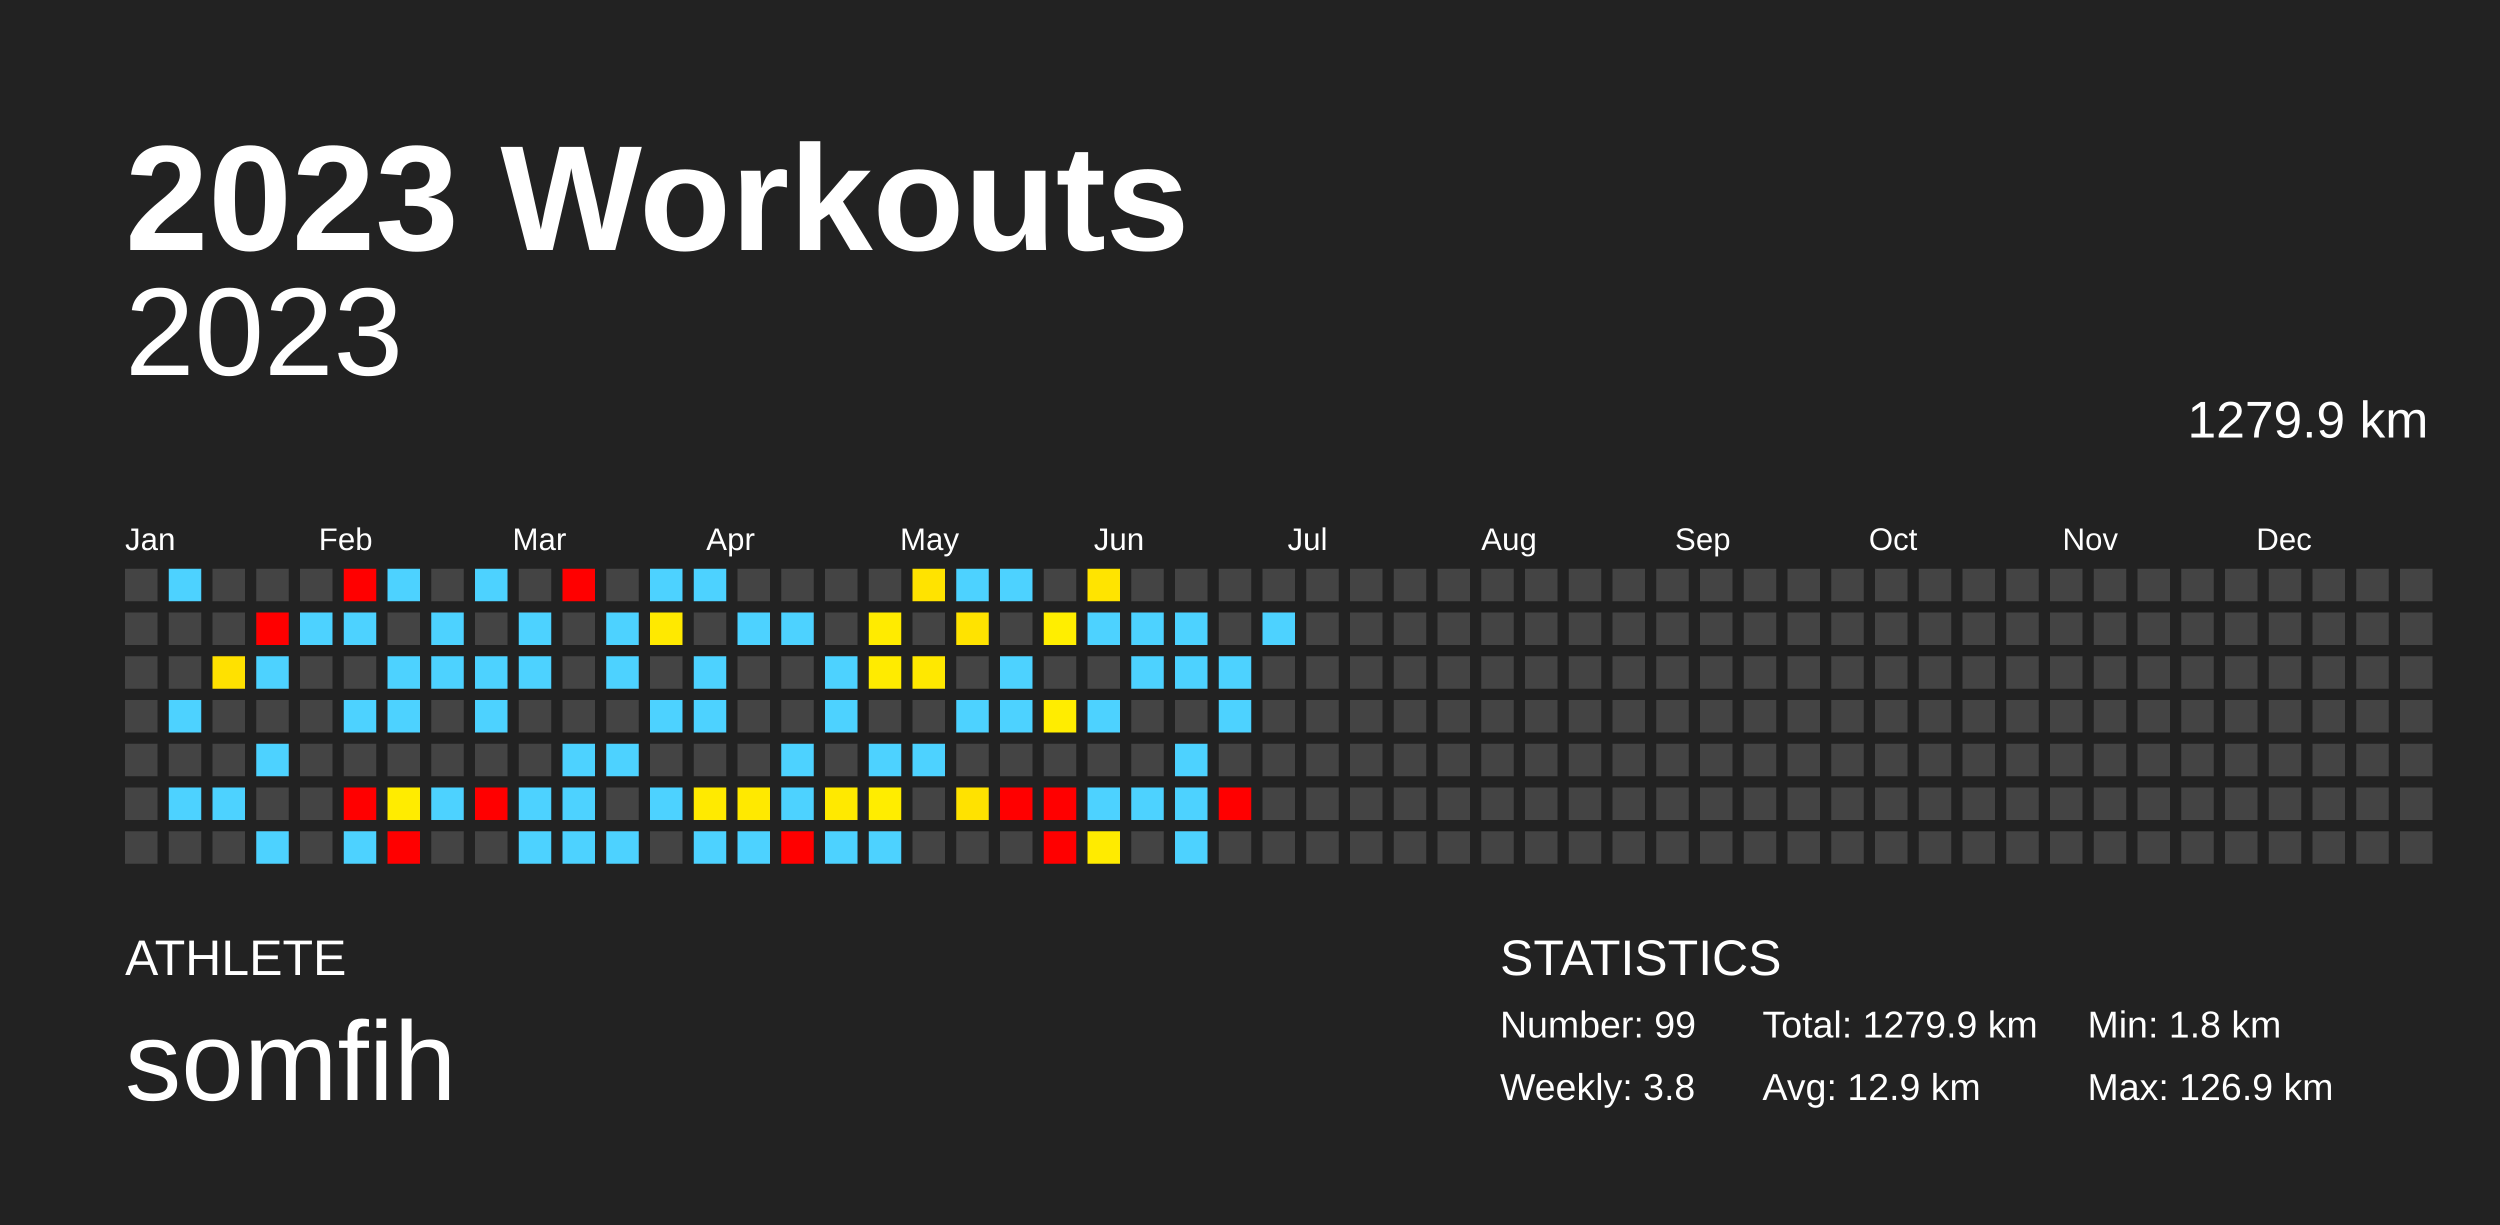
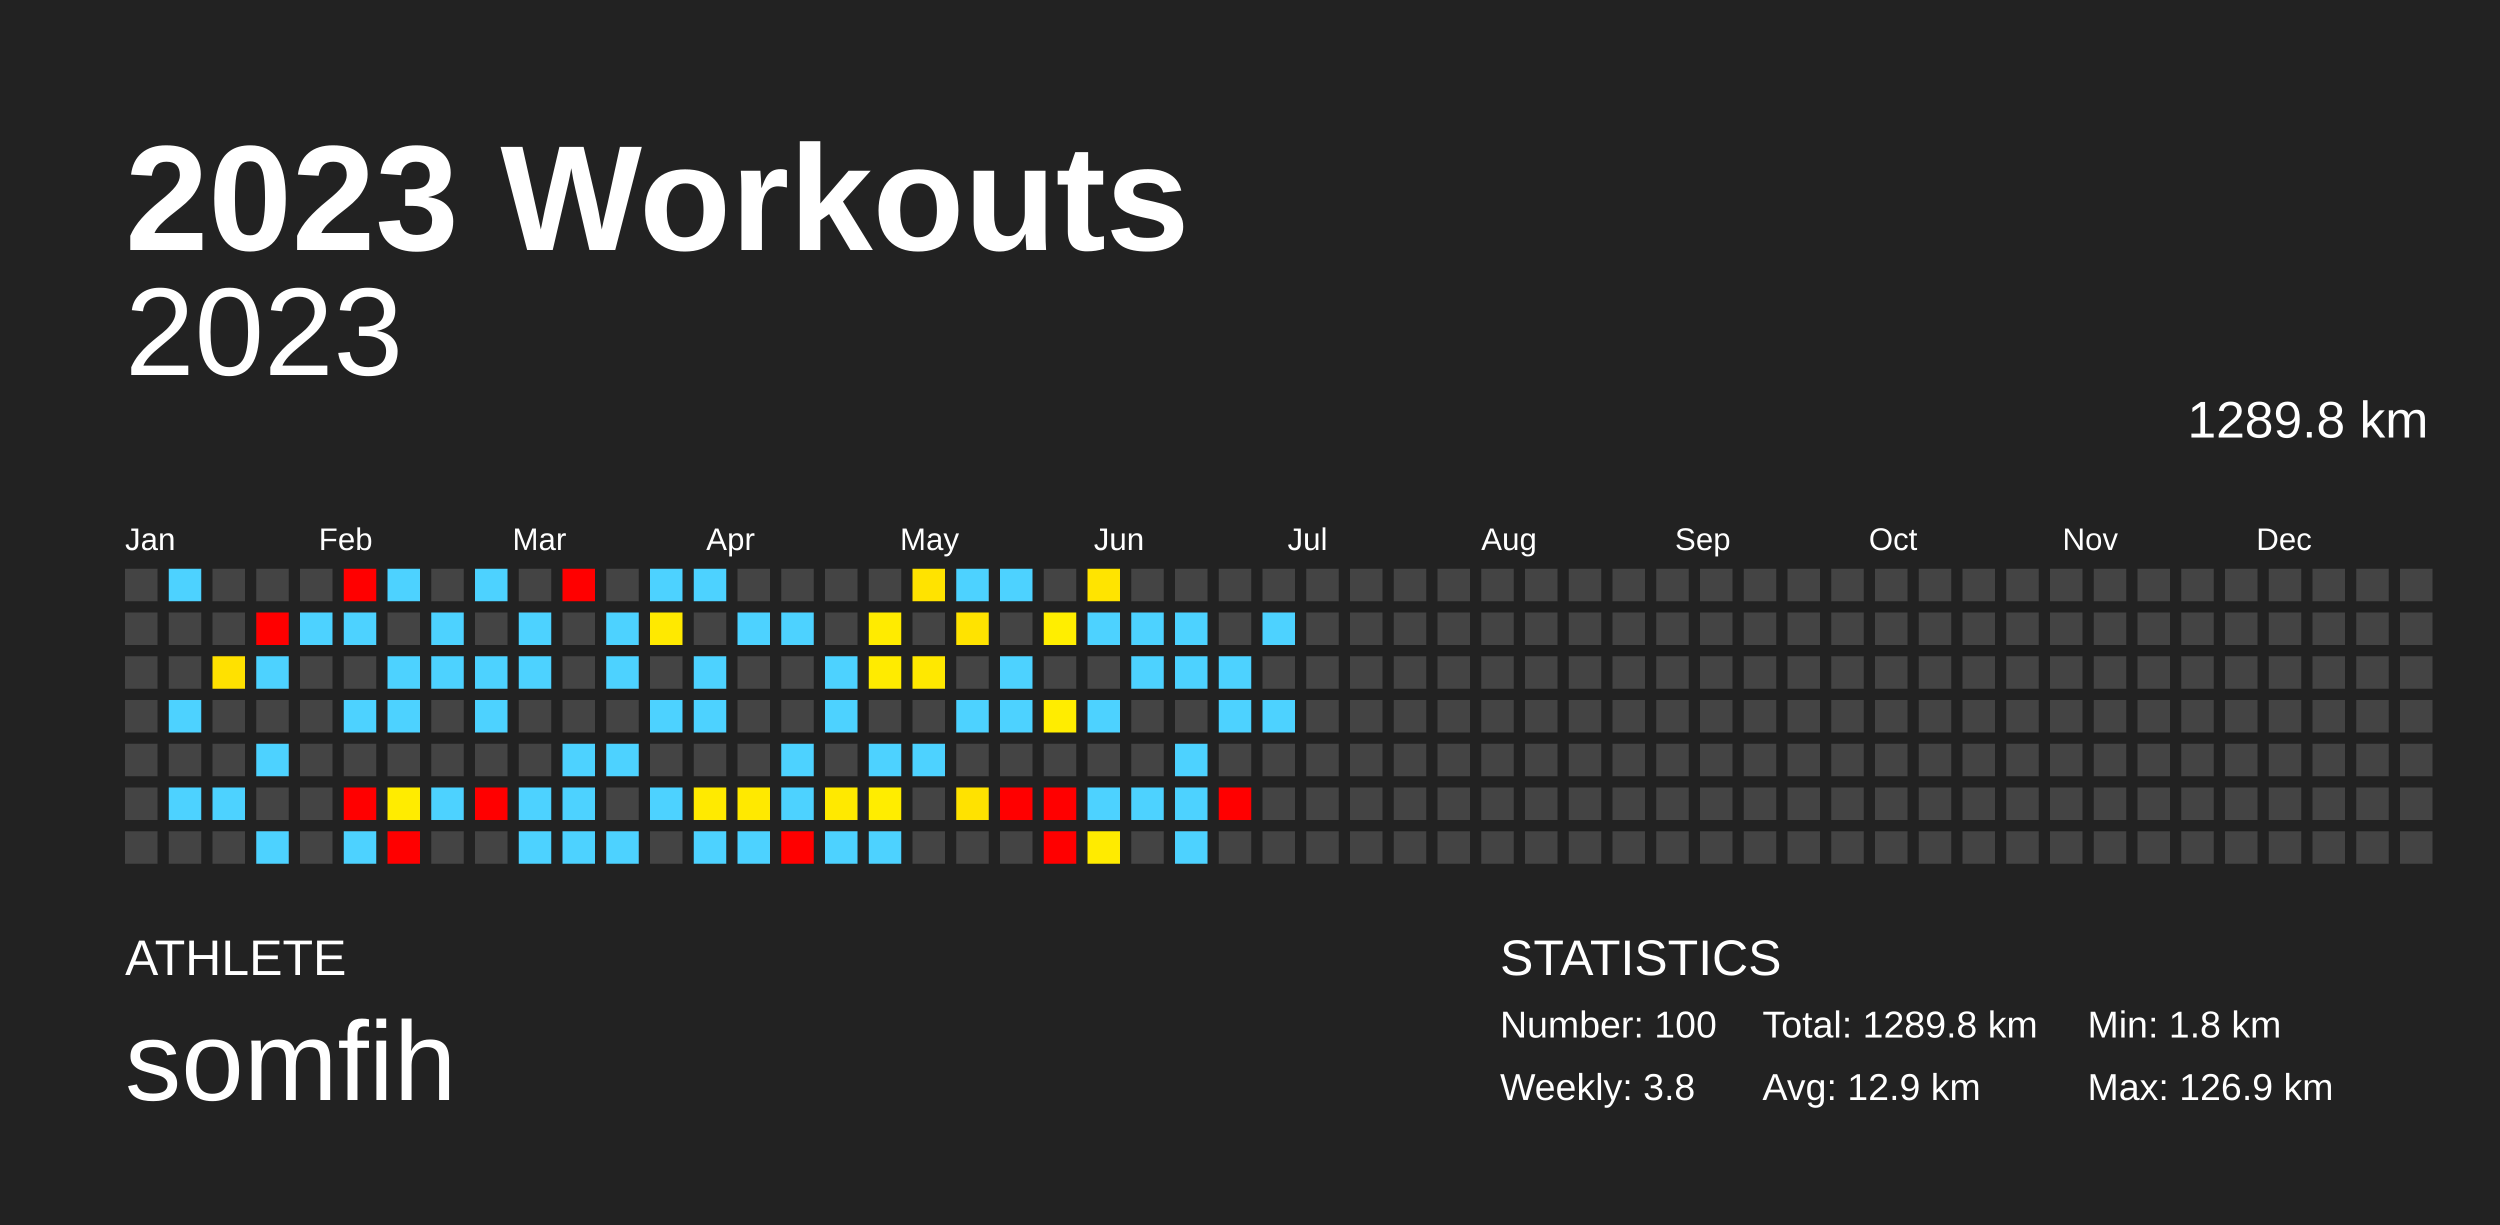
<svg xmlns="http://www.w3.org/2000/svg" baseProfile="full" height="98mm" version="1.1" viewBox="0,0,200,98" width="200mm">
  <defs />
  <rect fill="#222222" height="98" width="200" x="0" y="0" />
  <text fill="#FFFFFF" style="font-size:12px; font-family:Arial; font-weight:bold;" x="10" y="20">2023 Workouts</text>
  <text fill="#FFFFFF" style="font-size:4px; font-family:Arial" x="10" y="78">ATHLETE</text>
  <text fill="#FFFFFF" style="font-size:9px; font-family:Arial" x="10" y="88">somfih</text>
  <text fill="#FFFFFF" style="font-size:4px; font-family:Arial" x="120" y="78">STATISTICS</text>
-   <text fill="#FFFFFF" style="font-size:3px; font-family:Arial" x="120" y="83">Number: 99</text>
+   <text fill="#FFFFFF" style="font-size:3px; font-family:Arial" x="120" y="83">Number: 100</text>
  <text fill="#FFFFFF" style="font-size:3px; font-family:Arial" x="120" y="88">Weekly: 3.8</text>
-   <text fill="#FFFFFF" style="font-size:3px; font-family:Arial" x="141" y="83">Total: 1279.9 km</text>
+   <text fill="#FFFFFF" style="font-size:3px; font-family:Arial" x="141" y="83">Total: 1289.8 km</text>
  <text fill="#FFFFFF" style="font-size:3px; font-family:Arial" x="141" y="88">Avg: 12.9 km</text>
  <text fill="#FFFFFF" style="font-size:3px; font-family:Arial" x="167" y="83">Min: 1.8 km</text>
  <text fill="#FFFFFF" style="font-size:3px; font-family:Arial" x="167" y="88">Max: 126.9 km</text>
  <text alignment-baseline="hanging" fill="#FFFFFF" style="font-size:10.0px; font-family:Arial;" x="10" y="30">2023</text>
-   <text alignment-baseline="hanging" fill="#FFFFFF" style="font-size:4.125px; font-family:Arial;" x="175" y="35">1279.9 km</text>
+   <text alignment-baseline="hanging" fill="#FFFFFF" style="font-size:4.125px; font-family:Arial;" x="175" y="35">1289.8 km</text>
  <text fill="#FFFFFF" style="font-size:2.5px; font-family:Arial" x="10.0" y="44">Jan</text>
  <text fill="#FFFFFF" style="font-size:2.5px; font-family:Arial" x="25.5" y="44">Feb</text>
  <text fill="#FFFFFF" style="font-size:2.5px; font-family:Arial" x="41.0" y="44">Mar</text>
  <text fill="#FFFFFF" style="font-size:2.5px; font-family:Arial" x="56.5" y="44">Apr</text>
  <text fill="#FFFFFF" style="font-size:2.5px; font-family:Arial" x="72.0" y="44">May</text>
  <text fill="#FFFFFF" style="font-size:2.5px; font-family:Arial" x="87.5" y="44">Jun</text>
  <text fill="#FFFFFF" style="font-size:2.5px; font-family:Arial" x="103.0" y="44">Jul</text>
  <text fill="#FFFFFF" style="font-size:2.5px; font-family:Arial" x="118.5" y="44">Aug</text>
  <text fill="#FFFFFF" style="font-size:2.5px; font-family:Arial" x="134.0" y="44">Sep</text>
  <text fill="#FFFFFF" style="font-size:2.5px; font-family:Arial" x="149.5" y="44">Oct</text>
  <text fill="#FFFFFF" style="font-size:2.5px; font-family:Arial" x="165.0" y="44">Nov</text>
  <text fill="#FFFFFF" style="font-size:2.5px; font-family:Arial" x="180.5" y="44">Dec</text>
  <rect fill="#444444" height="2.6" width="2.6" x="10.0" y="45.5" />
  <rect fill="#444444" height="2.6" width="2.6" x="10.0" y="49.0" />
  <rect fill="#444444" height="2.6" width="2.6" x="10.0" y="52.5" />
  <rect fill="#444444" height="2.6" width="2.6" x="10.0" y="56.0" />
  <rect fill="#444444" height="2.6" width="2.6" x="10.0" y="59.5" />
  <rect fill="#444444" height="2.6" width="2.6" x="10.0" y="63.0" />
  <rect fill="#444444" height="2.6" width="2.6" x="10.0" y="66.5" />
  <rect fill="#4dd2ff" height="2.6" width="2.6" x="13.5" y="45.5" />
  <rect fill="#444444" height="2.6" width="2.6" x="13.5" y="49.0" />
  <rect fill="#444444" height="2.6" width="2.6" x="13.5" y="52.5" />
  <rect fill="#4dd2ff" height="2.6" width="2.6" x="13.5" y="56.0" />
  <rect fill="#444444" height="2.6" width="2.6" x="13.5" y="59.5" />
  <rect fill="#4dd2ff" height="2.6" width="2.6" x="13.5" y="63.0" />
  <rect fill="#444444" height="2.6" width="2.6" x="13.5" y="66.5" />
  <rect fill="#444444" height="2.6" width="2.6" x="17.0" y="45.5" />
  <rect fill="#444444" height="2.6" width="2.6" x="17.0" y="49.0" />
  <rect fill="#ffe100" height="2.6" width="2.6" x="17.0" y="52.5" />
  <rect fill="#444444" height="2.6" width="2.6" x="17.0" y="56.0" />
  <rect fill="#444444" height="2.6" width="2.6" x="17.0" y="59.5" />
  <rect fill="#4dd2ff" height="2.6" width="2.6" x="17.0" y="63.0" />
  <rect fill="#444444" height="2.6" width="2.6" x="17.0" y="66.5" />
  <rect fill="#444444" height="2.6" width="2.6" x="20.5" y="45.5" />
  <rect fill="red" height="2.6" width="2.6" x="20.5" y="49.0" />
  <rect fill="#4dd2ff" height="2.6" width="2.6" x="20.5" y="52.5" />
  <rect fill="#444444" height="2.6" width="2.6" x="20.5" y="56.0" />
  <rect fill="#4dd2ff" height="2.6" width="2.6" x="20.5" y="59.5" />
  <rect fill="#444444" height="2.6" width="2.6" x="20.5" y="63.0" />
  <rect fill="#4dd2ff" height="2.6" width="2.6" x="20.5" y="66.5" />
  <rect fill="#444444" height="2.6" width="2.6" x="24.0" y="45.5" />
  <rect fill="#4dd2ff" height="2.6" width="2.6" x="24.0" y="49.0" />
  <rect fill="#444444" height="2.6" width="2.6" x="24.0" y="52.5" />
  <rect fill="#444444" height="2.6" width="2.6" x="24.0" y="56.0" />
  <rect fill="#444444" height="2.6" width="2.6" x="24.0" y="59.5" />
  <rect fill="#444444" height="2.6" width="2.6" x="24.0" y="63.0" />
  <rect fill="#444444" height="2.6" width="2.6" x="24.0" y="66.5" />
  <rect fill="red" height="2.6" width="2.6" x="27.5" y="45.5" />
  <rect fill="#4dd2ff" height="2.6" width="2.6" x="27.5" y="49.0" />
  <rect fill="#444444" height="2.6" width="2.6" x="27.5" y="52.5" />
  <rect fill="#4dd2ff" height="2.6" width="2.6" x="27.5" y="56.0" />
  <rect fill="#444444" height="2.6" width="2.6" x="27.5" y="59.5" />
  <rect fill="red" height="2.6" width="2.6" x="27.5" y="63.0" />
  <rect fill="#4dd2ff" height="2.6" width="2.6" x="27.5" y="66.5" />
  <rect fill="#4dd2ff" height="2.6" width="2.6" x="31.0" y="45.5" />
  <rect fill="#444444" height="2.6" width="2.6" x="31.0" y="49.0" />
  <rect fill="#4dd2ff" height="2.6" width="2.6" x="31.0" y="52.5" />
  <rect fill="#4dd2ff" height="2.6" width="2.6" x="31.0" y="56.0" />
  <rect fill="#444444" height="2.6" width="2.6" x="31.0" y="59.5" />
  <rect fill="#ffec00" height="2.6" width="2.6" x="31.0" y="63.0" />
  <rect fill="red" height="2.6" width="2.6" x="31.0" y="66.5" />
  <rect fill="#444444" height="2.6" width="2.6" x="34.5" y="45.5" />
  <rect fill="#4dd2ff" height="2.6" width="2.6" x="34.5" y="49.0" />
  <rect fill="#4dd2ff" height="2.6" width="2.6" x="34.5" y="52.5" />
  <rect fill="#444444" height="2.6" width="2.6" x="34.5" y="56.0" />
  <rect fill="#444444" height="2.6" width="2.6" x="34.5" y="59.5" />
  <rect fill="#4dd2ff" height="2.6" width="2.6" x="34.5" y="63.0" />
  <rect fill="#444444" height="2.6" width="2.6" x="34.5" y="66.5" />
  <rect fill="#4dd2ff" height="2.6" width="2.6" x="38.0" y="45.5" />
  <rect fill="#444444" height="2.6" width="2.6" x="38.0" y="49.0" />
  <rect fill="#4dd2ff" height="2.6" width="2.6" x="38.0" y="52.5" />
  <rect fill="#4dd2ff" height="2.6" width="2.6" x="38.0" y="56.0" />
  <rect fill="#444444" height="2.6" width="2.6" x="38.0" y="59.5" />
  <rect fill="red" height="2.6" width="2.6" x="38.0" y="63.0" />
  <rect fill="#444444" height="2.6" width="2.6" x="38.0" y="66.5" />
  <rect fill="#444444" height="2.6" width="2.6" x="41.5" y="45.5" />
  <rect fill="#4dd2ff" height="2.6" width="2.6" x="41.5" y="49.0" />
  <rect fill="#4dd2ff" height="2.6" width="2.6" x="41.5" y="52.5" />
  <rect fill="#444444" height="2.6" width="2.6" x="41.5" y="56.0" />
  <rect fill="#444444" height="2.6" width="2.6" x="41.5" y="59.5" />
  <rect fill="#4dd2ff" height="2.6" width="2.6" x="41.5" y="63.0" />
  <rect fill="#4dd2ff" height="2.6" width="2.6" x="41.5" y="66.5" />
  <rect fill="red" height="2.6" width="2.6" x="45.0" y="45.5" />
  <rect fill="#444444" height="2.6" width="2.6" x="45.0" y="49.0" />
  <rect fill="#444444" height="2.6" width="2.6" x="45.0" y="52.5" />
  <rect fill="#444444" height="2.6" width="2.6" x="45.0" y="56.0" />
  <rect fill="#4dd2ff" height="2.6" width="2.6" x="45.0" y="59.5" />
  <rect fill="#4dd2ff" height="2.6" width="2.6" x="45.0" y="63.0" />
  <rect fill="#4dd2ff" height="2.6" width="2.6" x="45.0" y="66.5" />
  <rect fill="#444444" height="2.6" width="2.6" x="48.5" y="45.5" />
  <rect fill="#4dd2ff" height="2.6" width="2.6" x="48.5" y="49.0" />
  <rect fill="#4dd2ff" height="2.6" width="2.6" x="48.5" y="52.5" />
  <rect fill="#444444" height="2.6" width="2.6" x="48.5" y="56.0" />
  <rect fill="#4dd2ff" height="2.6" width="2.6" x="48.5" y="59.5" />
  <rect fill="#444444" height="2.6" width="2.6" x="48.5" y="63.0" />
  <rect fill="#4dd2ff" height="2.6" width="2.6" x="48.5" y="66.5" />
  <rect fill="#4dd2ff" height="2.6" width="2.6" x="52.0" y="45.5" />
  <rect fill="#ffe900" height="2.6" width="2.6" x="52.0" y="49.0" />
  <rect fill="#444444" height="2.6" width="2.6" x="52.0" y="52.5" />
  <rect fill="#4dd2ff" height="2.6" width="2.6" x="52.0" y="56.0" />
  <rect fill="#444444" height="2.6" width="2.6" x="52.0" y="59.5" />
  <rect fill="#4dd2ff" height="2.6" width="2.6" x="52.0" y="63.0" />
  <rect fill="#444444" height="2.6" width="2.6" x="52.0" y="66.5" />
  <rect fill="#4dd2ff" height="2.6" width="2.6" x="55.5" y="45.5" />
  <rect fill="#444444" height="2.6" width="2.6" x="55.5" y="49.0" />
  <rect fill="#4dd2ff" height="2.6" width="2.6" x="55.5" y="52.5" />
  <rect fill="#4dd2ff" height="2.6" width="2.6" x="55.5" y="56.0" />
  <rect fill="#444444" height="2.6" width="2.6" x="55.5" y="59.5" />
  <rect fill="#ffea00" height="2.6" width="2.6" x="55.5" y="63.0" />
  <rect fill="#4dd2ff" height="2.6" width="2.6" x="55.5" y="66.5" />
  <rect fill="#444444" height="2.6" width="2.6" x="59.0" y="45.5" />
  <rect fill="#4dd2ff" height="2.6" width="2.6" x="59.0" y="49.0" />
  <rect fill="#444444" height="2.6" width="2.6" x="59.0" y="52.5" />
  <rect fill="#444444" height="2.6" width="2.6" x="59.0" y="56.0" />
  <rect fill="#444444" height="2.6" width="2.6" x="59.0" y="59.5" />
  <rect fill="#ffe900" height="2.6" width="2.6" x="59.0" y="63.0" />
  <rect fill="#4dd2ff" height="2.6" width="2.6" x="59.0" y="66.5" />
  <rect fill="#444444" height="2.6" width="2.6" x="62.5" y="45.5" />
  <rect fill="#4dd2ff" height="2.6" width="2.6" x="62.5" y="49.0" />
  <rect fill="#444444" height="2.6" width="2.6" x="62.5" y="52.5" />
  <rect fill="#444444" height="2.6" width="2.6" x="62.5" y="56.0" />
  <rect fill="#4dd2ff" height="2.6" width="2.6" x="62.5" y="59.5" />
  <rect fill="#4dd2ff" height="2.6" width="2.6" x="62.5" y="63.0" />
  <rect fill="red" height="2.6" width="2.6" x="62.5" y="66.5" />
  <rect fill="#444444" height="2.6" width="2.6" x="66.0" y="45.5" />
  <rect fill="#444444" height="2.6" width="2.6" x="66.0" y="49.0" />
  <rect fill="#4dd2ff" height="2.6" width="2.6" x="66.0" y="52.5" />
  <rect fill="#4dd2ff" height="2.6" width="2.6" x="66.0" y="56.0" />
  <rect fill="#444444" height="2.6" width="2.6" x="66.0" y="59.5" />
  <rect fill="#ffe900" height="2.6" width="2.6" x="66.0" y="63.0" />
  <rect fill="#4dd2ff" height="2.6" width="2.6" x="66.0" y="66.5" />
  <rect fill="#444444" height="2.6" width="2.6" x="69.5" y="45.5" />
  <rect fill="#ffeb00" height="2.6" width="2.6" x="69.5" y="49.0" />
  <rect fill="#ffeb00" height="2.6" width="2.6" x="69.5" y="52.5" />
  <rect fill="#444444" height="2.6" width="2.6" x="69.5" y="56.0" />
  <rect fill="#4dd2ff" height="2.6" width="2.6" x="69.5" y="59.5" />
  <rect fill="#ffed00" height="2.6" width="2.6" x="69.5" y="63.0" />
  <rect fill="#4dd2ff" height="2.6" width="2.6" x="69.5" y="66.5" />
  <rect fill="#ffe300" height="2.6" width="2.6" x="73.0" y="45.5" />
  <rect fill="#444444" height="2.6" width="2.6" x="73.0" y="49.0" />
  <rect fill="#ffe800" height="2.6" width="2.6" x="73.0" y="52.5" />
  <rect fill="#444444" height="2.6" width="2.6" x="73.0" y="56.0" />
  <rect fill="#4dd2ff" height="2.6" width="2.6" x="73.0" y="59.5" />
  <rect fill="#444444" height="2.6" width="2.6" x="73.0" y="63.0" />
  <rect fill="#444444" height="2.6" width="2.6" x="73.0" y="66.5" />
  <rect fill="#4dd2ff" height="2.6" width="2.6" x="76.5" y="45.5" />
  <rect fill="#ffe300" height="2.6" width="2.6" x="76.5" y="49.0" />
  <rect fill="#444444" height="2.6" width="2.6" x="76.5" y="52.5" />
  <rect fill="#4dd2ff" height="2.6" width="2.6" x="76.5" y="56.0" />
  <rect fill="#444444" height="2.6" width="2.6" x="76.5" y="59.5" />
  <rect fill="#ffe200" height="2.6" width="2.6" x="76.5" y="63.0" />
  <rect fill="#444444" height="2.6" width="2.6" x="76.5" y="66.5" />
  <rect fill="#4dd2ff" height="2.6" width="2.6" x="80.0" y="45.5" />
  <rect fill="#444444" height="2.6" width="2.6" x="80.0" y="49.0" />
  <rect fill="#4dd2ff" height="2.6" width="2.6" x="80.0" y="52.5" />
  <rect fill="#4dd2ff" height="2.6" width="2.6" x="80.0" y="56.0" />
  <rect fill="#444444" height="2.6" width="2.6" x="80.0" y="59.5" />
  <rect fill="red" height="2.6" width="2.6" x="80.0" y="63.0" />
  <rect fill="#444444" height="2.6" width="2.6" x="80.0" y="66.5" />
  <rect fill="#444444" height="2.6" width="2.6" x="83.5" y="45.5" />
  <rect fill="#ffee00" height="2.6" width="2.6" x="83.5" y="49.0" />
  <rect fill="#444444" height="2.6" width="2.6" x="83.5" y="52.5" />
  <rect fill="#ffed00" height="2.6" width="2.6" x="83.5" y="56.0" />
  <rect fill="#444444" height="2.6" width="2.6" x="83.5" y="59.5" />
  <rect fill="red" height="2.6" width="2.6" x="83.5" y="63.0" />
  <rect fill="red" height="2.6" width="2.6" x="83.5" y="66.5" />
  <rect fill="#ffe400" height="2.6" width="2.6" x="87.0" y="45.5" />
  <rect fill="#4dd2ff" height="2.6" width="2.6" x="87.0" y="49.0" />
  <rect fill="#444444" height="2.6" width="2.6" x="87.0" y="52.5" />
  <rect fill="#4dd2ff" height="2.6" width="2.6" x="87.0" y="56.0" />
  <rect fill="#444444" height="2.6" width="2.6" x="87.0" y="59.5" />
  <rect fill="#4dd2ff" height="2.6" width="2.6" x="87.0" y="63.0" />
  <rect fill="#ffeb00" height="2.6" width="2.6" x="87.0" y="66.5" />
  <rect fill="#444444" height="2.6" width="2.6" x="90.5" y="45.5" />
  <rect fill="#4dd2ff" height="2.6" width="2.6" x="90.5" y="49.0" />
  <rect fill="#4dd2ff" height="2.6" width="2.6" x="90.5" y="52.5" />
  <rect fill="#444444" height="2.6" width="2.6" x="90.5" y="56.0" />
  <rect fill="#444444" height="2.6" width="2.6" x="90.5" y="59.5" />
  <rect fill="#4dd2ff" height="2.6" width="2.6" x="90.5" y="63.0" />
  <rect fill="#444444" height="2.6" width="2.6" x="90.5" y="66.5" />
  <rect fill="#444444" height="2.6" width="2.6" x="94.0" y="45.5" />
  <rect fill="#4dd2ff" height="2.6" width="2.6" x="94.0" y="49.0" />
  <rect fill="#4dd2ff" height="2.6" width="2.6" x="94.0" y="52.5" />
  <rect fill="#444444" height="2.6" width="2.6" x="94.0" y="56.0" />
  <rect fill="#4dd2ff" height="2.6" width="2.6" x="94.0" y="59.5" />
  <rect fill="#4dd2ff" height="2.6" width="2.6" x="94.0" y="63.0" />
  <rect fill="#4dd2ff" height="2.6" width="2.6" x="94.0" y="66.5" />
  <rect fill="#444444" height="2.6" width="2.6" x="97.5" y="45.5" />
  <rect fill="#444444" height="2.6" width="2.6" x="97.5" y="49.0" />
  <rect fill="#4dd2ff" height="2.6" width="2.6" x="97.5" y="52.5" />
  <rect fill="#4dd2ff" height="2.6" width="2.6" x="97.5" y="56.0" />
  <rect fill="#444444" height="2.6" width="2.6" x="97.5" y="59.5" />
  <rect fill="red" height="2.6" width="2.6" x="97.5" y="63.0" />
  <rect fill="#444444" height="2.6" width="2.6" x="97.5" y="66.5" />
  <rect fill="#444444" height="2.6" width="2.6" x="101.0" y="45.5" />
  <rect fill="#4dd2ff" height="2.6" width="2.6" x="101.0" y="49.0" />
  <rect fill="#444444" height="2.6" width="2.6" x="101.0" y="52.5" />
-   <rect fill="#444444" height="2.6" width="2.6" x="101.0" y="56.0" />
+   <rect fill="#4dd2ff" height="2.6" width="2.6" x="101.0" y="56.0" />
  <rect fill="#444444" height="2.6" width="2.6" x="101.0" y="59.5" />
  <rect fill="#444444" height="2.6" width="2.6" x="101.0" y="63.0" />
  <rect fill="#444444" height="2.6" width="2.6" x="101.0" y="66.5" />
  <rect fill="#444444" height="2.6" width="2.6" x="104.5" y="45.5" />
  <rect fill="#444444" height="2.6" width="2.6" x="104.5" y="49.0" />
  <rect fill="#444444" height="2.6" width="2.6" x="104.5" y="52.5" />
  <rect fill="#444444" height="2.6" width="2.6" x="104.5" y="56.0" />
  <rect fill="#444444" height="2.6" width="2.6" x="104.5" y="59.5" />
  <rect fill="#444444" height="2.6" width="2.6" x="104.5" y="63.0" />
  <rect fill="#444444" height="2.6" width="2.6" x="104.5" y="66.5" />
  <rect fill="#444444" height="2.6" width="2.6" x="108.0" y="45.5" />
  <rect fill="#444444" height="2.6" width="2.6" x="108.0" y="49.0" />
  <rect fill="#444444" height="2.6" width="2.6" x="108.0" y="52.5" />
  <rect fill="#444444" height="2.6" width="2.6" x="108.0" y="56.0" />
  <rect fill="#444444" height="2.6" width="2.6" x="108.0" y="59.5" />
  <rect fill="#444444" height="2.6" width="2.6" x="108.0" y="63.0" />
  <rect fill="#444444" height="2.6" width="2.6" x="108.0" y="66.5" />
  <rect fill="#444444" height="2.6" width="2.6" x="111.5" y="45.5" />
  <rect fill="#444444" height="2.6" width="2.6" x="111.5" y="49.0" />
  <rect fill="#444444" height="2.6" width="2.6" x="111.5" y="52.5" />
  <rect fill="#444444" height="2.6" width="2.6" x="111.5" y="56.0" />
  <rect fill="#444444" height="2.6" width="2.6" x="111.5" y="59.5" />
  <rect fill="#444444" height="2.6" width="2.6" x="111.5" y="63.0" />
  <rect fill="#444444" height="2.6" width="2.6" x="111.5" y="66.5" />
  <rect fill="#444444" height="2.6" width="2.6" x="115.0" y="45.5" />
  <rect fill="#444444" height="2.6" width="2.6" x="115.0" y="49.0" />
  <rect fill="#444444" height="2.6" width="2.6" x="115.0" y="52.5" />
  <rect fill="#444444" height="2.6" width="2.6" x="115.0" y="56.0" />
  <rect fill="#444444" height="2.6" width="2.6" x="115.0" y="59.5" />
  <rect fill="#444444" height="2.6" width="2.6" x="115.0" y="63.0" />
  <rect fill="#444444" height="2.6" width="2.6" x="115.0" y="66.5" />
  <rect fill="#444444" height="2.6" width="2.6" x="118.5" y="45.5" />
  <rect fill="#444444" height="2.6" width="2.6" x="118.5" y="49.0" />
  <rect fill="#444444" height="2.6" width="2.6" x="118.5" y="52.5" />
  <rect fill="#444444" height="2.6" width="2.6" x="118.5" y="56.0" />
  <rect fill="#444444" height="2.6" width="2.6" x="118.5" y="59.5" />
  <rect fill="#444444" height="2.6" width="2.6" x="118.5" y="63.0" />
  <rect fill="#444444" height="2.6" width="2.6" x="118.5" y="66.5" />
  <rect fill="#444444" height="2.6" width="2.6" x="122.0" y="45.5" />
  <rect fill="#444444" height="2.6" width="2.6" x="122.0" y="49.0" />
  <rect fill="#444444" height="2.6" width="2.6" x="122.0" y="52.5" />
  <rect fill="#444444" height="2.6" width="2.6" x="122.0" y="56.0" />
  <rect fill="#444444" height="2.6" width="2.6" x="122.0" y="59.5" />
  <rect fill="#444444" height="2.6" width="2.6" x="122.0" y="63.0" />
  <rect fill="#444444" height="2.6" width="2.6" x="122.0" y="66.5" />
  <rect fill="#444444" height="2.6" width="2.6" x="125.5" y="45.5" />
  <rect fill="#444444" height="2.6" width="2.6" x="125.5" y="49.0" />
  <rect fill="#444444" height="2.6" width="2.6" x="125.5" y="52.5" />
  <rect fill="#444444" height="2.6" width="2.6" x="125.5" y="56.0" />
  <rect fill="#444444" height="2.6" width="2.6" x="125.5" y="59.5" />
  <rect fill="#444444" height="2.6" width="2.6" x="125.5" y="63.0" />
  <rect fill="#444444" height="2.6" width="2.6" x="125.5" y="66.5" />
  <rect fill="#444444" height="2.6" width="2.6" x="129.0" y="45.5" />
  <rect fill="#444444" height="2.6" width="2.6" x="129.0" y="49.0" />
  <rect fill="#444444" height="2.6" width="2.6" x="129.0" y="52.5" />
  <rect fill="#444444" height="2.6" width="2.6" x="129.0" y="56.0" />
  <rect fill="#444444" height="2.6" width="2.6" x="129.0" y="59.5" />
  <rect fill="#444444" height="2.6" width="2.6" x="129.0" y="63.0" />
  <rect fill="#444444" height="2.6" width="2.6" x="129.0" y="66.5" />
  <rect fill="#444444" height="2.6" width="2.6" x="132.5" y="45.5" />
  <rect fill="#444444" height="2.6" width="2.6" x="132.5" y="49.0" />
  <rect fill="#444444" height="2.6" width="2.6" x="132.5" y="52.5" />
  <rect fill="#444444" height="2.6" width="2.6" x="132.5" y="56.0" />
  <rect fill="#444444" height="2.6" width="2.6" x="132.5" y="59.5" />
  <rect fill="#444444" height="2.6" width="2.6" x="132.5" y="63.0" />
  <rect fill="#444444" height="2.6" width="2.6" x="132.5" y="66.5" />
  <rect fill="#444444" height="2.6" width="2.6" x="136.0" y="45.5" />
  <rect fill="#444444" height="2.6" width="2.6" x="136.0" y="49.0" />
  <rect fill="#444444" height="2.6" width="2.6" x="136.0" y="52.5" />
  <rect fill="#444444" height="2.6" width="2.6" x="136.0" y="56.0" />
  <rect fill="#444444" height="2.6" width="2.6" x="136.0" y="59.5" />
  <rect fill="#444444" height="2.6" width="2.6" x="136.0" y="63.0" />
  <rect fill="#444444" height="2.6" width="2.6" x="136.0" y="66.5" />
  <rect fill="#444444" height="2.6" width="2.6" x="139.5" y="45.5" />
  <rect fill="#444444" height="2.6" width="2.6" x="139.5" y="49.0" />
  <rect fill="#444444" height="2.6" width="2.6" x="139.5" y="52.5" />
  <rect fill="#444444" height="2.6" width="2.6" x="139.5" y="56.0" />
  <rect fill="#444444" height="2.6" width="2.6" x="139.5" y="59.5" />
  <rect fill="#444444" height="2.6" width="2.6" x="139.5" y="63.0" />
  <rect fill="#444444" height="2.6" width="2.6" x="139.5" y="66.5" />
  <rect fill="#444444" height="2.6" width="2.6" x="143.0" y="45.5" />
  <rect fill="#444444" height="2.6" width="2.6" x="143.0" y="49.0" />
  <rect fill="#444444" height="2.6" width="2.6" x="143.0" y="52.5" />
  <rect fill="#444444" height="2.6" width="2.6" x="143.0" y="56.0" />
  <rect fill="#444444" height="2.6" width="2.6" x="143.0" y="59.5" />
  <rect fill="#444444" height="2.6" width="2.6" x="143.0" y="63.0" />
  <rect fill="#444444" height="2.6" width="2.6" x="143.0" y="66.5" />
  <rect fill="#444444" height="2.6" width="2.6" x="146.5" y="45.5" />
  <rect fill="#444444" height="2.6" width="2.6" x="146.5" y="49.0" />
  <rect fill="#444444" height="2.6" width="2.6" x="146.5" y="52.5" />
  <rect fill="#444444" height="2.6" width="2.6" x="146.5" y="56.0" />
  <rect fill="#444444" height="2.6" width="2.6" x="146.5" y="59.5" />
  <rect fill="#444444" height="2.6" width="2.6" x="146.5" y="63.0" />
  <rect fill="#444444" height="2.6" width="2.6" x="146.5" y="66.5" />
  <rect fill="#444444" height="2.6" width="2.6" x="150.0" y="45.5" />
  <rect fill="#444444" height="2.6" width="2.6" x="150.0" y="49.0" />
  <rect fill="#444444" height="2.6" width="2.6" x="150.0" y="52.5" />
  <rect fill="#444444" height="2.6" width="2.6" x="150.0" y="56.0" />
  <rect fill="#444444" height="2.6" width="2.6" x="150.0" y="59.5" />
  <rect fill="#444444" height="2.6" width="2.6" x="150.0" y="63.0" />
  <rect fill="#444444" height="2.6" width="2.6" x="150.0" y="66.5" />
  <rect fill="#444444" height="2.6" width="2.6" x="153.5" y="45.5" />
  <rect fill="#444444" height="2.6" width="2.6" x="153.5" y="49.0" />
  <rect fill="#444444" height="2.6" width="2.6" x="153.5" y="52.5" />
  <rect fill="#444444" height="2.6" width="2.6" x="153.5" y="56.0" />
  <rect fill="#444444" height="2.6" width="2.6" x="153.5" y="59.5" />
  <rect fill="#444444" height="2.6" width="2.6" x="153.5" y="63.0" />
  <rect fill="#444444" height="2.6" width="2.6" x="153.5" y="66.5" />
  <rect fill="#444444" height="2.6" width="2.6" x="157.0" y="45.5" />
  <rect fill="#444444" height="2.6" width="2.6" x="157.0" y="49.0" />
  <rect fill="#444444" height="2.6" width="2.6" x="157.0" y="52.5" />
  <rect fill="#444444" height="2.6" width="2.6" x="157.0" y="56.0" />
  <rect fill="#444444" height="2.6" width="2.6" x="157.0" y="59.5" />
  <rect fill="#444444" height="2.6" width="2.6" x="157.0" y="63.0" />
  <rect fill="#444444" height="2.6" width="2.6" x="157.0" y="66.5" />
  <rect fill="#444444" height="2.6" width="2.6" x="160.5" y="45.5" />
  <rect fill="#444444" height="2.6" width="2.6" x="160.5" y="49.0" />
  <rect fill="#444444" height="2.6" width="2.6" x="160.5" y="52.5" />
  <rect fill="#444444" height="2.6" width="2.6" x="160.5" y="56.0" />
  <rect fill="#444444" height="2.6" width="2.6" x="160.5" y="59.5" />
  <rect fill="#444444" height="2.6" width="2.6" x="160.5" y="63.0" />
  <rect fill="#444444" height="2.6" width="2.6" x="160.5" y="66.5" />
  <rect fill="#444444" height="2.6" width="2.6" x="164.0" y="45.5" />
  <rect fill="#444444" height="2.6" width="2.6" x="164.0" y="49.0" />
  <rect fill="#444444" height="2.6" width="2.6" x="164.0" y="52.5" />
  <rect fill="#444444" height="2.6" width="2.6" x="164.0" y="56.0" />
  <rect fill="#444444" height="2.6" width="2.6" x="164.0" y="59.5" />
  <rect fill="#444444" height="2.6" width="2.6" x="164.0" y="63.0" />
  <rect fill="#444444" height="2.6" width="2.6" x="164.0" y="66.5" />
  <rect fill="#444444" height="2.6" width="2.6" x="167.5" y="45.5" />
  <rect fill="#444444" height="2.6" width="2.6" x="167.5" y="49.0" />
  <rect fill="#444444" height="2.6" width="2.6" x="167.5" y="52.5" />
  <rect fill="#444444" height="2.6" width="2.6" x="167.5" y="56.0" />
  <rect fill="#444444" height="2.6" width="2.6" x="167.5" y="59.5" />
  <rect fill="#444444" height="2.6" width="2.6" x="167.5" y="63.0" />
  <rect fill="#444444" height="2.6" width="2.6" x="167.5" y="66.5" />
  <rect fill="#444444" height="2.6" width="2.6" x="171.0" y="45.5" />
  <rect fill="#444444" height="2.6" width="2.6" x="171.0" y="49.0" />
  <rect fill="#444444" height="2.6" width="2.6" x="171.0" y="52.5" />
  <rect fill="#444444" height="2.6" width="2.6" x="171.0" y="56.0" />
  <rect fill="#444444" height="2.6" width="2.6" x="171.0" y="59.5" />
  <rect fill="#444444" height="2.6" width="2.6" x="171.0" y="63.0" />
  <rect fill="#444444" height="2.6" width="2.6" x="171.0" y="66.5" />
  <rect fill="#444444" height="2.6" width="2.6" x="174.5" y="45.5" />
  <rect fill="#444444" height="2.6" width="2.6" x="174.5" y="49.0" />
  <rect fill="#444444" height="2.6" width="2.6" x="174.5" y="52.5" />
  <rect fill="#444444" height="2.6" width="2.6" x="174.5" y="56.0" />
  <rect fill="#444444" height="2.6" width="2.6" x="174.5" y="59.5" />
  <rect fill="#444444" height="2.6" width="2.6" x="174.5" y="63.0" />
  <rect fill="#444444" height="2.6" width="2.6" x="174.5" y="66.5" />
  <rect fill="#444444" height="2.6" width="2.6" x="178.0" y="45.5" />
  <rect fill="#444444" height="2.6" width="2.6" x="178.0" y="49.0" />
  <rect fill="#444444" height="2.6" width="2.6" x="178.0" y="52.5" />
  <rect fill="#444444" height="2.6" width="2.6" x="178.0" y="56.0" />
  <rect fill="#444444" height="2.6" width="2.6" x="178.0" y="59.5" />
  <rect fill="#444444" height="2.6" width="2.6" x="178.0" y="63.0" />
  <rect fill="#444444" height="2.6" width="2.6" x="178.0" y="66.5" />
  <rect fill="#444444" height="2.6" width="2.6" x="181.5" y="45.5" />
  <rect fill="#444444" height="2.6" width="2.6" x="181.5" y="49.0" />
  <rect fill="#444444" height="2.6" width="2.6" x="181.5" y="52.5" />
  <rect fill="#444444" height="2.6" width="2.6" x="181.5" y="56.0" />
  <rect fill="#444444" height="2.6" width="2.6" x="181.5" y="59.5" />
  <rect fill="#444444" height="2.6" width="2.6" x="181.5" y="63.0" />
  <rect fill="#444444" height="2.6" width="2.6" x="181.5" y="66.5" />
  <rect fill="#444444" height="2.6" width="2.6" x="185.0" y="45.5" />
  <rect fill="#444444" height="2.6" width="2.6" x="185.0" y="49.0" />
  <rect fill="#444444" height="2.6" width="2.6" x="185.0" y="52.5" />
  <rect fill="#444444" height="2.6" width="2.6" x="185.0" y="56.0" />
  <rect fill="#444444" height="2.6" width="2.6" x="185.0" y="59.5" />
  <rect fill="#444444" height="2.6" width="2.6" x="185.0" y="63.0" />
  <rect fill="#444444" height="2.6" width="2.6" x="185.0" y="66.5" />
  <rect fill="#444444" height="2.6" width="2.6" x="188.5" y="45.5" />
  <rect fill="#444444" height="2.6" width="2.6" x="188.5" y="49.0" />
  <rect fill="#444444" height="2.6" width="2.6" x="188.5" y="52.5" />
  <rect fill="#444444" height="2.6" width="2.6" x="188.5" y="56.0" />
  <rect fill="#444444" height="2.6" width="2.6" x="188.5" y="59.5" />
  <rect fill="#444444" height="2.6" width="2.6" x="188.5" y="63.0" />
  <rect fill="#444444" height="2.6" width="2.6" x="188.5" y="66.5" />
  <rect fill="#444444" height="2.6" width="2.6" x="192.0" y="45.5" />
  <rect fill="#444444" height="2.6" width="2.6" x="192.0" y="49.0" />
  <rect fill="#444444" height="2.6" width="2.6" x="192.0" y="52.5" />
  <rect fill="#444444" height="2.6" width="2.6" x="192.0" y="56.0" />
  <rect fill="#444444" height="2.6" width="2.6" x="192.0" y="59.5" />
  <rect fill="#444444" height="2.6" width="2.6" x="192.0" y="63.0" />
  <rect fill="#444444" height="2.6" width="2.6" x="192.0" y="66.5" />
</svg>
